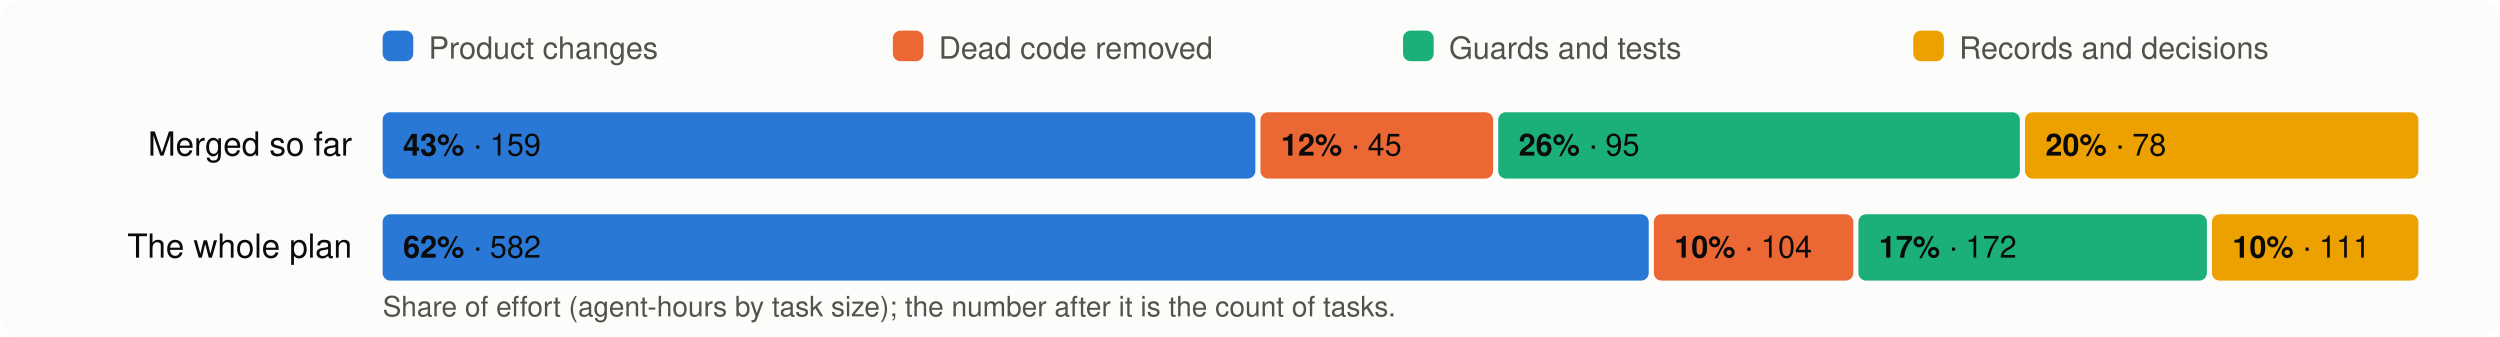
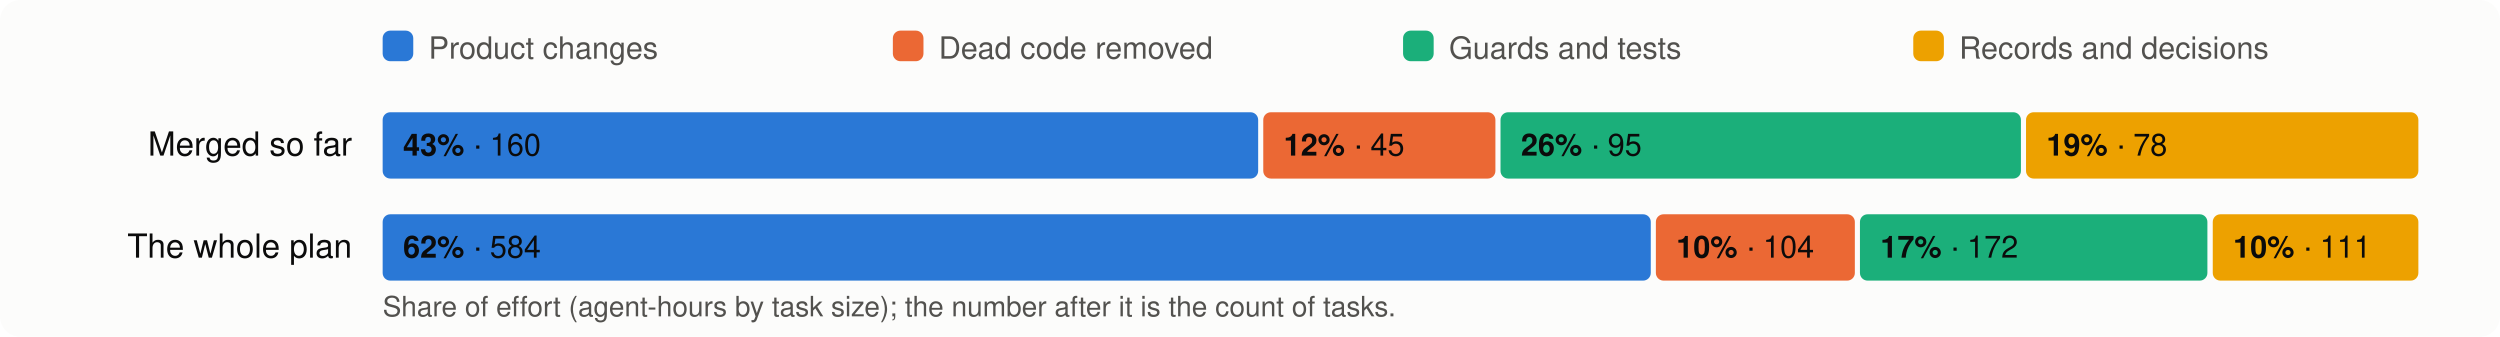
<svg xmlns="http://www.w3.org/2000/svg" viewBox="0 0 980 132" width="980" height="132" font-family="system-ui,-apple-system,Segoe UI,Helvetica,Arial,sans-serif" font-size="13">
  <rect width="980" height="132" rx="8" fill="#fcfcfb" />
  <rect x="150" y="12" width="12" height="12" rx="3" fill="#2a78d6" />
  <text x="168" y="23" fill="#52514e" font-size="12">Product changes</text>
  <rect x="350" y="12" width="12" height="12" rx="3" fill="#eb6834" />
  <text x="368" y="23" fill="#52514e" font-size="12">Dead code removed</text>
  <rect x="550" y="12" width="12" height="12" rx="3" fill="#1baf7a" />
  <text x="568" y="23" fill="#52514e" font-size="12">Guards and tests</text>
  <rect x="750" y="12" width="12" height="12" rx="3" fill="#eda100" />
  <text x="768" y="23" fill="#52514e" font-size="12">Records and decisions</text>
  <text x="138" y="61" text-anchor="end" fill="#0b0b0b">Merged so far</text>
-   <rect x="150.0" y="44" width="342.1" height="26" rx="3" fill="#2a78d6" />
+   <rect x="150.0" y="44" width="343.2" height="26" rx="3" fill="#2a78d6" />
  <text x="158.0" y="61" fill="#0b0b0b" font-size="12">
-     <tspan font-weight="600">43%</tspan> · 159</text>
-   <rect x="494.1" y="44" width="91.2" height="26" rx="3" fill="#eb6834" />
-   <text x="502.1" y="61" fill="#0b0b0b" font-size="12">
+     <tspan font-weight="600">43%</tspan> · 160</text>
+   <rect x="495.2" y="44" width="91.0" height="26" rx="3" fill="#eb6834" />
+   <text x="503.2" y="61" fill="#0b0b0b" font-size="12">
    <tspan font-weight="600">12%</tspan> · 45</text>
-   <rect x="587.3" y="44" width="204.5" height="26" rx="3" fill="#1baf7a" />
-   <text x="595.3" y="61" fill="#0b0b0b" font-size="12">
+   <rect x="588.2" y="44" width="204.0" height="26" rx="3" fill="#1baf7a" />
+   <text x="596.2" y="61" fill="#0b0b0b" font-size="12">
    <tspan font-weight="600">26%</tspan> · 95</text>
-   <rect x="793.8" y="44" width="154.2" height="26" rx="3" fill="#eda100" />
-   <text x="801.8" y="61" fill="#0b0b0b" font-size="12">
-     <tspan font-weight="600">20%</tspan> · 78</text>
+   <rect x="794.2" y="44" width="153.8" height="26" rx="3" fill="#eda100" />
+   <text x="802.2" y="61" fill="#0b0b0b" font-size="12">
+     <tspan font-weight="600">19%</tspan> · 78</text>
  <text x="138" y="101" text-anchor="end" fill="#0b0b0b">The whole plan</text>
-   <rect x="150.0" y="84" width="496.3" height="26" rx="3" fill="#2a78d6" />
+   <rect x="150.0" y="84" width="497.1" height="26" rx="3" fill="#2a78d6" />
  <text x="158.0" y="101" fill="#0b0b0b" font-size="12">
-     <tspan font-weight="600">62%</tspan> · 582</text>
-   <rect x="648.3" y="84" width="78.2" height="26" rx="3" fill="#eb6834" />
-   <text x="656.3" y="101" fill="#0b0b0b" font-size="12">
+     <tspan font-weight="600">62%</tspan> · 584</text>
+   <rect x="649.1" y="84" width="78.0" height="26" rx="3" fill="#eb6834" />
+   <text x="657.1" y="101" fill="#0b0b0b" font-size="12">
    <tspan font-weight="600">10%</tspan> · 104</text>
-   <rect x="728.5" y="84" width="136.6" height="26" rx="3" fill="#1baf7a" />
-   <text x="736.5" y="101" fill="#0b0b0b" font-size="12">
+   <rect x="729.1" y="84" width="136.2" height="26" rx="3" fill="#1baf7a" />
+   <text x="737.1" y="101" fill="#0b0b0b" font-size="12">
    <tspan font-weight="600">17%</tspan> · 172</text>
-   <rect x="867.1" y="84" width="80.9" height="26" rx="3" fill="#eda100" />
-   <text x="875.1" y="101" fill="#0b0b0b" font-size="12">
+   <rect x="867.4" y="84" width="80.6" height="26" rx="3" fill="#eda100" />
+   <text x="875.4" y="101" fill="#0b0b0b" font-size="12">
    <tspan font-weight="600">10%</tspan> · 111</text>
  <text x="150" y="124" fill="#52514e" font-size="11">Share of effort (agent-hours by task size); the number after it is the count of tasks.</text>
</svg>
